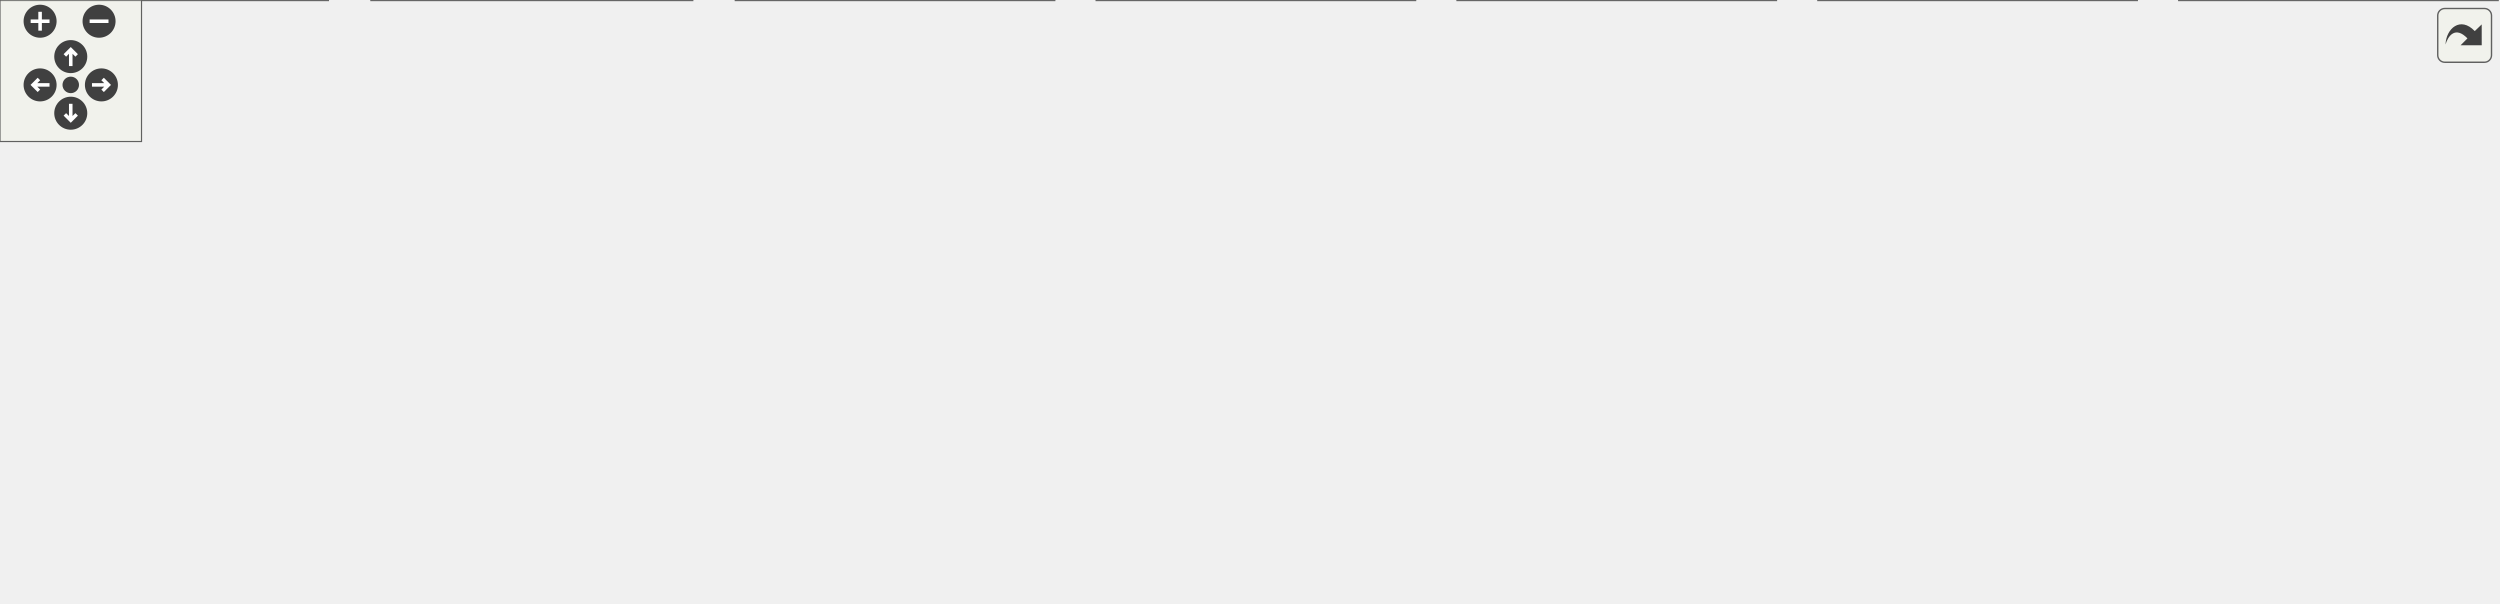
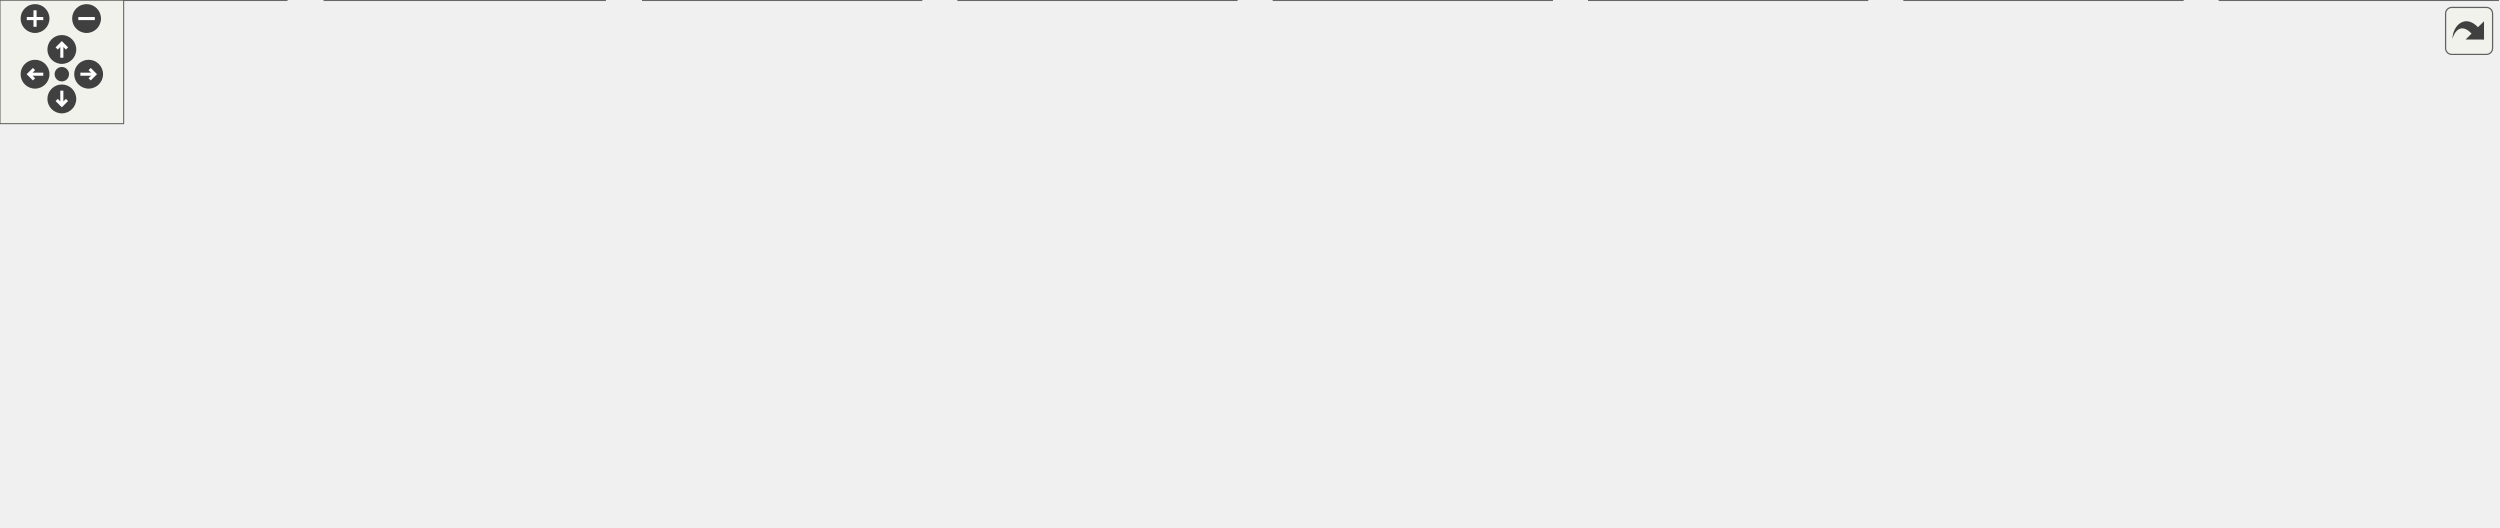
<svg xmlns="http://www.w3.org/2000/svg" xmlns:xlink="http://www.w3.org/1999/xlink" id="main" version="1.1" xml:space="preserve">
  <style type="text/css">
.edge:hover path { stroke: red; }
.edge:hover polygon { stroke: red; fill: red; }
</style>
  <defs>
    <circle id="rim" cx="0" cy="0" r="7" />
    <circle id="rim2" cx="0" cy="0" r="3.5" />
    <g id="zoomPlus">
      <use xlink:href="#rim" fill="#404040">
        <set attributeName="fill" to="#808080" begin="zoomplus.mouseover" end="zoomplus.mouseout" />
      </use>
      <path d="M-4,0h8M0,-4v8" fill="none" stroke="white" stroke-width="1.5" pointer-events="none" />
    </g>
    <g id="zoomMin">
      <use xlink:href="#rim" fill="#404040">
        <set attributeName="fill" to="#808080" begin="zoomminus.mouseover" end="zoomminus.mouseout" />
      </use>
      <path d="M-4,0h8" fill="none" stroke="white" stroke-width="1.5" pointer-events="none" />
    </g>
    <g id="dirArrow">
      <path fill="none" stroke="white" stroke-width="1.5" d="M0,-3.0v7 M-2.5,-0.5L0,-3.0L2.5,-0.5" />
    </g>
    <g id="resetDef">
      <use xlink:href="#rim2" fill="#404040">
        <set attributeName="fill" to="#808080" begin="reset.mouseover" end="reset.mouseout" />
      </use>
    </g>
  </defs>
  <svg id="graph" class="graph">
    <g id="viewport">
      <g id="node1" class="node">
        <g id="a_node1">
          <a xlink:title=" ">
-             <polygon fill="#999999" stroke="#666666" points="600,-195 465,-195 465,-121 600,-121 600,-195" />
-             <text text-anchor="start" x="473" y="-183" font-family="Helvetica,sans-Serif" font-size="10.00">{anch::logger::formatter</text>
-             <text text-anchor="middle" x="532.5" y="-172" font-family="Helvetica,sans-Serif" font-size="10.00">::IFormatter</text>
-             <text text-anchor="start" x="473" y="-161" font-family="Helvetica,sans-Serif" font-size="10.00">||+ ~IFormatter()</text>
-             <text text-anchor="start" x="473" y="-150" font-family="Helvetica,sans-Serif" font-size="10.00">+ getType()</text>
-             <text text-anchor="start" x="473" y="-139" font-family="Helvetica,sans-Serif" font-size="10.00">+ formatValue()</text>
-             <text text-anchor="middle" x="532.5" y="-128" font-family="Helvetica,sans-Serif" font-size="10.00">}</text>
+             <polygon fill="#999999" stroke="#666666" points="676,-195 541,-195 541,-121 676,-121 676,-195" />
+             <text text-anchor="start" x="549" y="-183" font-family="Helvetica,sans-Serif" font-size="10.00">{anch::logger::formatter</text>
+             <text text-anchor="middle" x="608.5" y="-172" font-family="Helvetica,sans-Serif" font-size="10.00">::IFormatter</text>
+             <text text-anchor="start" x="549" y="-161" font-family="Helvetica,sans-Serif" font-size="10.00">||+ ~IFormatter()</text>
+             <text text-anchor="start" x="549" y="-150" font-family="Helvetica,sans-Serif" font-size="10.00">+ getType()</text>
+             <text text-anchor="start" x="549" y="-139" font-family="Helvetica,sans-Serif" font-size="10.00">+ formatValue()</text>
+             <text text-anchor="middle" x="608.5" y="-128" font-family="Helvetica,sans-Serif" font-size="10.00">}</text>
          </a>
        </g>
      </g>
      <g id="node2" class="node">
        <g id="a_node2">
          <a xlink:href="classanch_1_1logger_1_1formatter_1_1_anch_date_formatter.html" target="_top" xlink:title=" ">
            <polygon fill="white" stroke="#666666" points="139,-85 0,-85 0,0 139,0 139,-85" />
            <text text-anchor="start" x="8" y="-73" font-family="Helvetica,sans-Serif" font-size="10.00">{anch::logger::formatter</text>
            <text text-anchor="middle" x="69.5" y="-62" font-family="Helvetica,sans-Serif" font-size="10.00">::AnchDateFormatter</text>
            <text text-anchor="start" x="8" y="-51" font-family="Helvetica,sans-Serif" font-size="10.00">||+ AnchDateFormatter()</text>
            <text text-anchor="start" x="8" y="-40" font-family="Helvetica,sans-Serif" font-size="10.00">+ ~AnchDateFormatter()</text>
            <text text-anchor="start" x="8" y="-29" font-family="Helvetica,sans-Serif" font-size="10.00">+ formatValue()</text>
            <text text-anchor="start" x="8" y="-18" font-family="Helvetica,sans-Serif" font-size="10.00">+ getType()</text>
            <text text-anchor="middle" x="69.5" y="-7" font-family="Helvetica,sans-Serif" font-size="10.00">}</text>
          </a>
        </g>
      </g>
      <g id="edge1" class="edge">
-         <path fill="none" stroke="#63b8ff" d="M453.37,-149.15C374.47,-139.71 250.63,-120.5 148.5,-85 145.43,-83.93 142.33,-82.76 139.22,-81.51" />
-         <polygon fill="none" stroke="#63b8ff" points="452.84,-152.61 463.18,-150.29 453.65,-145.65 452.84,-152.61" />
+         <path fill="none" stroke="#63b8ff" d="M529.29,-152.5C436.13,-145.43 277.79,-127.77 148.5,-85 145.41,-83.98 142.3,-82.84 139.18,-81.62" />
+         <polygon fill="none" stroke="#63b8ff" points="528.86,-155.98 539.09,-153.23 529.38,-149 528.86,-155.98" />
      </g>
      <g id="node3" class="node">
        <g id="a_node3">
          <a xlink:href="classanch_1_1logger_1_1formatter_1_1_category_formatter.html" target="_top" xlink:title=" ">
            <polygon fill="white" stroke="#666666" points="293.5,-85 157.5,-85 157.5,0 293.5,0 293.5,-85" />
            <text text-anchor="start" x="165.5" y="-73" font-family="Helvetica,sans-Serif" font-size="10.00">{anch::logger::formatter</text>
            <text text-anchor="middle" x="225.5" y="-62" font-family="Helvetica,sans-Serif" font-size="10.00">::CategoryFormatter</text>
            <text text-anchor="start" x="165.5" y="-51" font-family="Helvetica,sans-Serif" font-size="10.00">||+ CategoryFormatter()</text>
            <text text-anchor="start" x="165.5" y="-40" font-family="Helvetica,sans-Serif" font-size="10.00">+ ~CategoryFormatter()</text>
            <text text-anchor="start" x="165.5" y="-29" font-family="Helvetica,sans-Serif" font-size="10.00">+ formatValue()</text>
            <text text-anchor="start" x="165.5" y="-18" font-family="Helvetica,sans-Serif" font-size="10.00">+ getType()</text>
            <text text-anchor="middle" x="225.5" y="-7" font-family="Helvetica,sans-Serif" font-size="10.00">}</text>
          </a>
        </g>
      </g>
      <g id="edge2" class="edge">
-         <path fill="none" stroke="#63b8ff" d="M453.73,-136.38C408.69,-123.59 351.57,-105.68 302.5,-85 299.56,-83.76 296.59,-82.45 293.6,-81.08" />
-         <polygon fill="none" stroke="#63b8ff" points="452.58,-139.69 463.15,-139.02 454.47,-132.95 452.58,-139.69" />
+         <path fill="none" stroke="#63b8ff" d="M529.72,-144.37C466.89,-132.9 377.35,-113.41 302.5,-85 299.66,-83.92 296.79,-82.76 293.92,-81.53" />
+         <polygon fill="none" stroke="#63b8ff" points="528.78,-147.75 539.24,-146.08 530.02,-140.86 528.78,-147.75" />
      </g>
      <g id="node4" class="node">
        <g id="a_node4">
          <a xlink:href="classanch_1_1logger_1_1formatter_1_1_const_formatter.html" target="_top" xlink:title=" ">
            <polygon fill="white" stroke="#666666" points="447,-85 312,-85 312,0 447,0 447,-85" />
            <text text-anchor="start" x="320" y="-73" font-family="Helvetica,sans-Serif" font-size="10.00">{anch::logger::formatter</text>
            <text text-anchor="middle" x="379.5" y="-62" font-family="Helvetica,sans-Serif" font-size="10.00">::ConstFormatter</text>
            <text text-anchor="start" x="320" y="-51" font-family="Helvetica,sans-Serif" font-size="10.00">||+ ConstFormatter()</text>
            <text text-anchor="start" x="320" y="-40" font-family="Helvetica,sans-Serif" font-size="10.00">+ ~ConstFormatter()</text>
            <text text-anchor="start" x="320" y="-29" font-family="Helvetica,sans-Serif" font-size="10.00">+ formatValue()</text>
            <text text-anchor="start" x="320" y="-18" font-family="Helvetica,sans-Serif" font-size="10.00">+ getType()</text>
            <text text-anchor="middle" x="379.5" y="-7" font-family="Helvetica,sans-Serif" font-size="10.00">}</text>
          </a>
        </g>
      </g>
      <g id="edge3" class="edge">
-         <path fill="none" stroke="#63b8ff" d="M474.58,-114.03C461.9,-104.62 448.48,-94.67 435.86,-85.31" />
-         <polygon fill="none" stroke="#63b8ff" points="472.34,-116.73 482.45,-119.87 476.51,-111.11 472.34,-116.73" />
+         <path fill="none" stroke="#63b8ff" d="M530.47,-121.38C506.3,-110.05 479.66,-97.27 455.5,-85 452.82,-83.64 450.09,-82.24 447.35,-80.81" />
+         <polygon fill="none" stroke="#63b8ff" points="528.76,-124.44 539.3,-125.5 531.72,-118.1 528.76,-124.44" />
      </g>
      <g id="node5" class="node">
        <g id="a_node5">
          <a xlink:href="classanch_1_1logger_1_1formatter_1_1_date_formatter.html" target="_top" xlink:title=" ">
            <polygon fill="white" stroke="#666666" points="600,-85 465,-85 465,0 600,0 600,-85" />
            <text text-anchor="start" x="473" y="-73" font-family="Helvetica,sans-Serif" font-size="10.00">{anch::logger::formatter</text>
            <text text-anchor="middle" x="532.5" y="-62" font-family="Helvetica,sans-Serif" font-size="10.00">::DateFormatter</text>
            <text text-anchor="start" x="473" y="-51" font-family="Helvetica,sans-Serif" font-size="10.00">||+ DateFormatter()</text>
            <text text-anchor="start" x="473" y="-40" font-family="Helvetica,sans-Serif" font-size="10.00">+ ~DateFormatter()</text>
            <text text-anchor="start" x="473" y="-29" font-family="Helvetica,sans-Serif" font-size="10.00">+ formatValue()</text>
            <text text-anchor="start" x="473" y="-18" font-family="Helvetica,sans-Serif" font-size="10.00">+ getType()</text>
            <text text-anchor="middle" x="532.5" y="-7" font-family="Helvetica,sans-Serif" font-size="10.00">}</text>
          </a>
        </g>
      </g>
      <g id="edge4" class="edge">
-         <path fill="none" stroke="#63b8ff" d="M532.5,-109.34C532.5,-101.35 532.5,-93.13 532.5,-85.31" />
-         <polygon fill="none" stroke="#63b8ff" points="529,-109.26 532.5,-119.26 536,-109.26 529,-109.26" />
+         <path fill="none" stroke="#63b8ff" d="M577.89,-111.28C572.14,-102.7 566.16,-93.76 560.5,-85.31" />
+         <polygon fill="none" stroke="#63b8ff" points="574.93,-113.16 583.4,-119.52 580.75,-109.26 574.93,-113.16" />
      </g>
      <g id="node6" class="node">
        <g id="a_node6">
          <a xlink:href="classanch_1_1logger_1_1formatter_1_1_level_formatter.html" target="_top" xlink:title=" ">
            <polygon fill="white" stroke="#666666" points="753,-85 618,-85 618,0 753,0 753,-85" />
            <text text-anchor="start" x="626" y="-73" font-family="Helvetica,sans-Serif" font-size="10.00">{anch::logger::formatter</text>
            <text text-anchor="middle" x="685.5" y="-62" font-family="Helvetica,sans-Serif" font-size="10.00">::LevelFormatter</text>
            <text text-anchor="start" x="626" y="-51" font-family="Helvetica,sans-Serif" font-size="10.00">||+ LevelFormatter()</text>
            <text text-anchor="start" x="626" y="-40" font-family="Helvetica,sans-Serif" font-size="10.00">+ ~LevelFormatter()</text>
            <text text-anchor="start" x="626" y="-29" font-family="Helvetica,sans-Serif" font-size="10.00">+ formatValue()</text>
            <text text-anchor="start" x="626" y="-18" font-family="Helvetica,sans-Serif" font-size="10.00">+ getType()</text>
            <text text-anchor="middle" x="685.5" y="-7" font-family="Helvetica,sans-Serif" font-size="10.00">}</text>
          </a>
        </g>
      </g>
      <g id="edge5" class="edge">
-         <path fill="none" stroke="#63b8ff" d="M590.42,-114.03C603.1,-104.62 616.52,-94.67 629.14,-85.31" />
-         <polygon fill="none" stroke="#63b8ff" points="588.49,-111.11 582.55,-119.87 592.66,-116.73 588.49,-111.11" />
+         <path fill="none" stroke="#63b8ff" d="M639.52,-111.28C645.34,-102.7 651.4,-93.76 657.14,-85.31" />
+         <polygon fill="none" stroke="#63b8ff" points="636.64,-109.28 633.92,-119.52 642.44,-113.21 636.64,-109.28" />
      </g>
      <g id="node7" class="node">
        <g id="a_node7">
-           <a xlink:href="classanch_1_1logger_1_1formatter_1_1_string_formatter.html" target="_top" xlink:title=" ">
+           <a xlink:href="classanch_1_1logger_1_1formatter_1_1_m_d_c_formatter.html" target="_top" xlink:title=" ">
            <polygon fill="white" stroke="#666666" points="906,-85 771,-85 771,0 906,0 906,-85" />
            <text text-anchor="start" x="779" y="-73" font-family="Helvetica,sans-Serif" font-size="10.00">{anch::logger::formatter</text>
-             <text text-anchor="middle" x="838.5" y="-62" font-family="Helvetica,sans-Serif" font-size="10.00">::StringFormatter</text>
-             <text text-anchor="start" x="779" y="-51" font-family="Helvetica,sans-Serif" font-size="10.00">||+ StringFormatter()</text>
-             <text text-anchor="start" x="779" y="-40" font-family="Helvetica,sans-Serif" font-size="10.00">+ ~StringFormatter()</text>
+             <text text-anchor="middle" x="838.5" y="-62" font-family="Helvetica,sans-Serif" font-size="10.00">::MDCFormatter</text>
+             <text text-anchor="start" x="779" y="-51" font-family="Helvetica,sans-Serif" font-size="10.00">||+ MDCFormatter()</text>
+             <text text-anchor="start" x="779" y="-40" font-family="Helvetica,sans-Serif" font-size="10.00">+ ~MDCFormatter()</text>
            <text text-anchor="start" x="779" y="-29" font-family="Helvetica,sans-Serif" font-size="10.00">+ formatValue()</text>
            <text text-anchor="start" x="779" y="-18" font-family="Helvetica,sans-Serif" font-size="10.00">+ getType()</text>
            <text text-anchor="middle" x="838.5" y="-7" font-family="Helvetica,sans-Serif" font-size="10.00">}</text>
          </a>
        </g>
      </g>
      <g id="edge6" class="edge">
-         <path fill="none" stroke="#63b8ff" d="M611.32,-136.48C656.37,-123.73 713.49,-105.81 762.5,-85 765.27,-83.82 768.07,-82.58 770.87,-81.28" />
-         <polygon fill="none" stroke="#63b8ff" points="610.57,-133.05 601.89,-139.12 612.46,-139.79 610.57,-133.05" />
+         <path fill="none" stroke="#63b8ff" d="M686.71,-121.59C711.14,-110.22 738.08,-97.36 762.5,-85 765.18,-83.64 767.91,-82.24 770.66,-80.82" />
+         <polygon fill="none" stroke="#63b8ff" points="685.38,-118.34 677.78,-125.73 688.32,-124.69 685.38,-118.34" />
      </g>
      <g id="node8" class="node">
        <g id="a_node8">
-           <a xlink:href="classanch_1_1logger_1_1formatter_1_1_thread_id_formatter.html" target="_top" xlink:title=" ">
+           <a xlink:href="classanch_1_1logger_1_1formatter_1_1_string_formatter.html" target="_top" xlink:title=" ">
            <polygon fill="white" stroke="#666666" points="1059,-85 924,-85 924,0 1059,0 1059,-85" />
            <text text-anchor="start" x="932" y="-73" font-family="Helvetica,sans-Serif" font-size="10.00">{anch::logger::formatter</text>
-             <text text-anchor="middle" x="991.5" y="-62" font-family="Helvetica,sans-Serif" font-size="10.00">::ThreadIdFormatter</text>
-             <text text-anchor="start" x="932" y="-51" font-family="Helvetica,sans-Serif" font-size="10.00">||+ ThreadIdFormatter()</text>
-             <text text-anchor="start" x="932" y="-40" font-family="Helvetica,sans-Serif" font-size="10.00">+ ~ThreadIdFormatter()</text>
+             <text text-anchor="middle" x="991.5" y="-62" font-family="Helvetica,sans-Serif" font-size="10.00">::StringFormatter</text>
+             <text text-anchor="start" x="932" y="-51" font-family="Helvetica,sans-Serif" font-size="10.00">||+ StringFormatter()</text>
+             <text text-anchor="start" x="932" y="-40" font-family="Helvetica,sans-Serif" font-size="10.00">+ ~StringFormatter()</text>
            <text text-anchor="start" x="932" y="-29" font-family="Helvetica,sans-Serif" font-size="10.00">+ formatValue()</text>
            <text text-anchor="start" x="932" y="-18" font-family="Helvetica,sans-Serif" font-size="10.00">+ getType()</text>
            <text text-anchor="middle" x="991.5" y="-7" font-family="Helvetica,sans-Serif" font-size="10.00">}</text>
          </a>
        </g>
      </g>
      <g id="edge7" class="edge">
-         <path fill="none" stroke="#63b8ff" d="M611.54,-149.47C690.34,-140.28 813.92,-121.25 915.5,-85 918.19,-84.04 920.9,-82.99 923.61,-81.88" />
-         <polygon fill="none" stroke="#63b8ff" points="611.3,-145.97 601.76,-150.58 612.09,-152.93 611.3,-145.97" />
+         <path fill="none" stroke="#63b8ff" d="M687.28,-144.57C750.35,-133.19 840.37,-113.72 915.5,-85 918.17,-83.98 920.86,-82.88 923.55,-81.73" />
+         <polygon fill="none" stroke="#63b8ff" points="686.95,-141.07 677.71,-146.26 688.17,-147.96 686.95,-141.07" />
+       </g>
+       <g id="node9" class="node">
+         <g id="a_node9">
+           <a xlink:href="classanch_1_1logger_1_1formatter_1_1_thread_id_formatter.html" target="_top" xlink:title=" ">
+             <polygon fill="white" stroke="#666666" points="1212,-85 1077,-85 1077,0 1212,0 1212,-85" />
+             <text text-anchor="start" x="1085" y="-73" font-family="Helvetica,sans-Serif" font-size="10.00">{anch::logger::formatter</text>
+             <text text-anchor="middle" x="1144.5" y="-62" font-family="Helvetica,sans-Serif" font-size="10.00">::ThreadIdFormatter</text>
+             <text text-anchor="start" x="1085" y="-51" font-family="Helvetica,sans-Serif" font-size="10.00">||+ ThreadIdFormatter()</text>
+             <text text-anchor="start" x="1085" y="-40" font-family="Helvetica,sans-Serif" font-size="10.00">+ ~ThreadIdFormatter()</text>
+             <text text-anchor="start" x="1085" y="-29" font-family="Helvetica,sans-Serif" font-size="10.00">+ formatValue()</text>
+             <text text-anchor="start" x="1085" y="-18" font-family="Helvetica,sans-Serif" font-size="10.00">+ getType()</text>
+             <text text-anchor="middle" x="1144.5" y="-7" font-family="Helvetica,sans-Serif" font-size="10.00">}</text>
+           </a>
+         </g>
+       </g>
+       <g id="edge8" class="edge">
+         <path fill="none" stroke="#63b8ff" d="M687.43,-152.9C780.65,-146.19 939.37,-128.87 1068.5,-85 1071.2,-84.08 1073.93,-83.07 1076.65,-81.99" />
+         <polygon fill="none" stroke="#63b8ff" points="687.36,-149.39 677.62,-153.58 687.84,-156.38 687.36,-149.39" />
      </g>
    </g>
  </svg>
  <g id="navigator" transform="translate(0 0)" fill="#404254">
    <rect fill="#f2f5e9" fill-opacity="0.5" stroke="#606060" stroke-width=".5" x="0" y="0" width="60" height="60" />
    <use id="zoomplus" xlink:href="#zoomPlus" x="17" y="9" />
    <use id="zoomminus" xlink:href="#zoomMin" x="42" y="9" />
    <use id="reset" xlink:href="#resetDef" x="30" y="36" />
    <g id="arrowUp" xlink:href="#dirArrow" transform="translate(30 24)">
      <use xlink:href="#rim" fill="#404040">
        <set attributeName="fill" to="#808080" begin="arrowUp.mouseover" end="arrowUp.mouseout" />
      </use>
      <path fill="none" stroke="white" stroke-width="1.5" d="M0,-3.0v7 M-2.5,-0.5L0,-3.0L2.5,-0.5" />
    </g>
    <g id="arrowRight" xlink:href="#dirArrow" transform="rotate(90) translate(36 -43)">
      <use xlink:href="#rim" fill="#404040">
        <set attributeName="fill" to="#808080" begin="arrowRight.mouseover" end="arrowRight.mouseout" />
      </use>
      <path fill="none" stroke="white" stroke-width="1.5" d="M0,-3.0v7 M-2.5,-0.5L0,-3.0L2.5,-0.5" />
    </g>
    <g id="arrowDown" xlink:href="#dirArrow" transform="rotate(180) translate(-30 -48)">
      <use xlink:href="#rim" fill="#404040">
        <set attributeName="fill" to="#808080" begin="arrowDown.mouseover" end="arrowDown.mouseout" />
      </use>
      <path fill="none" stroke="white" stroke-width="1.5" d="M0,-3.0v7 M-2.5,-0.5L0,-3.0L2.5,-0.5" />
    </g>
    <g id="arrowLeft" xlink:href="#dirArrow" transform="rotate(270) translate(-36 17)">
      <use xlink:href="#rim" fill="#404040">
        <set attributeName="fill" to="#808080" begin="arrowLeft.mouseover" end="arrowLeft.mouseout" />
      </use>
      <path fill="none" stroke="white" stroke-width="1.5" d="M0,-3.0v7 M-2.5,-0.5L0,-3.0L2.5,-0.5" />
    </g>
  </g>
  <svg viewBox="0 0 15 15" width="100%" height="30px" preserveAspectRatio="xMaxYMin meet">
    <g id="arrow_out" transform="scale(0.3 0.3)">
      <a xlink:href="classanch_1_1logger_1_1formatter_1_1_i_formatter__inherit__graph_org.svg" target="_base">
        <rect id="button" ry="5" rx="5" y="6" x="6" height="38" width="38" fill="#f2f5e9" fill-opacity="0.5" stroke="#606060" stroke-width="1.0" />
        <path id="arrow" d="M 11.5,31.437 C 11.94,20.098 22.043,11.323 32.159,21.979 L 37.069,17.246 C 37.069,17.246 37.088,32 37.088,32 L 22.16,31.978 C 22.16,31.978 26.998,27.14 26.998,27.14 C 18.529,18.264 13.292,25.23 11.5,31.437 z" style="fill:#404040;" />
      </a>
    </g>
  </svg>
</svg>
